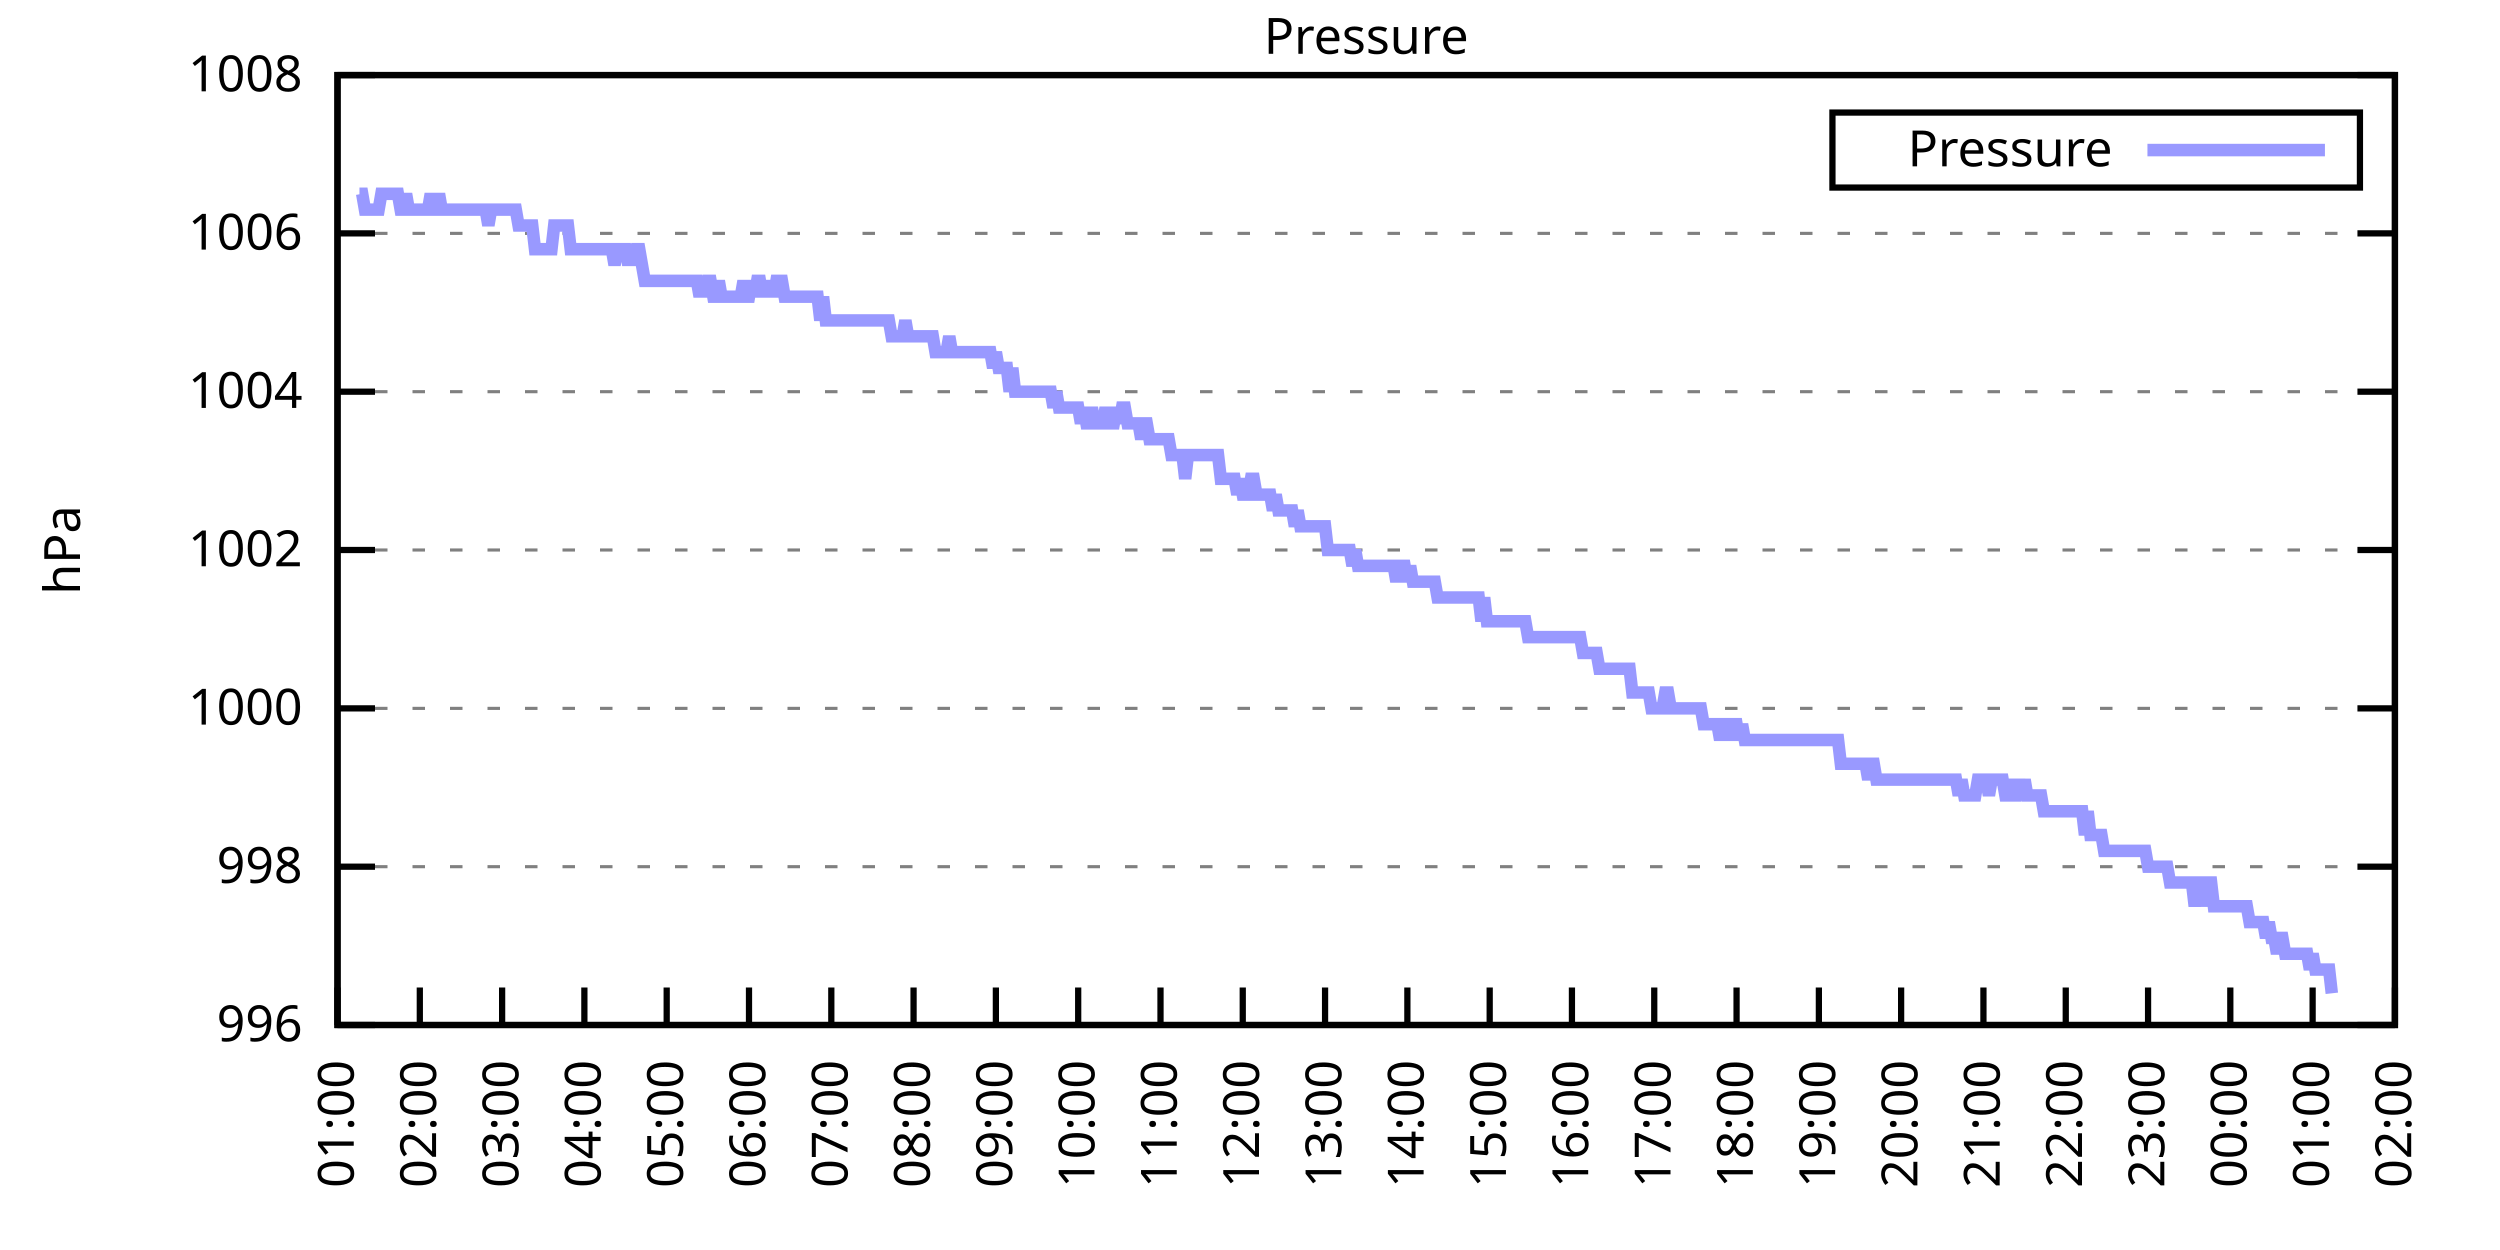
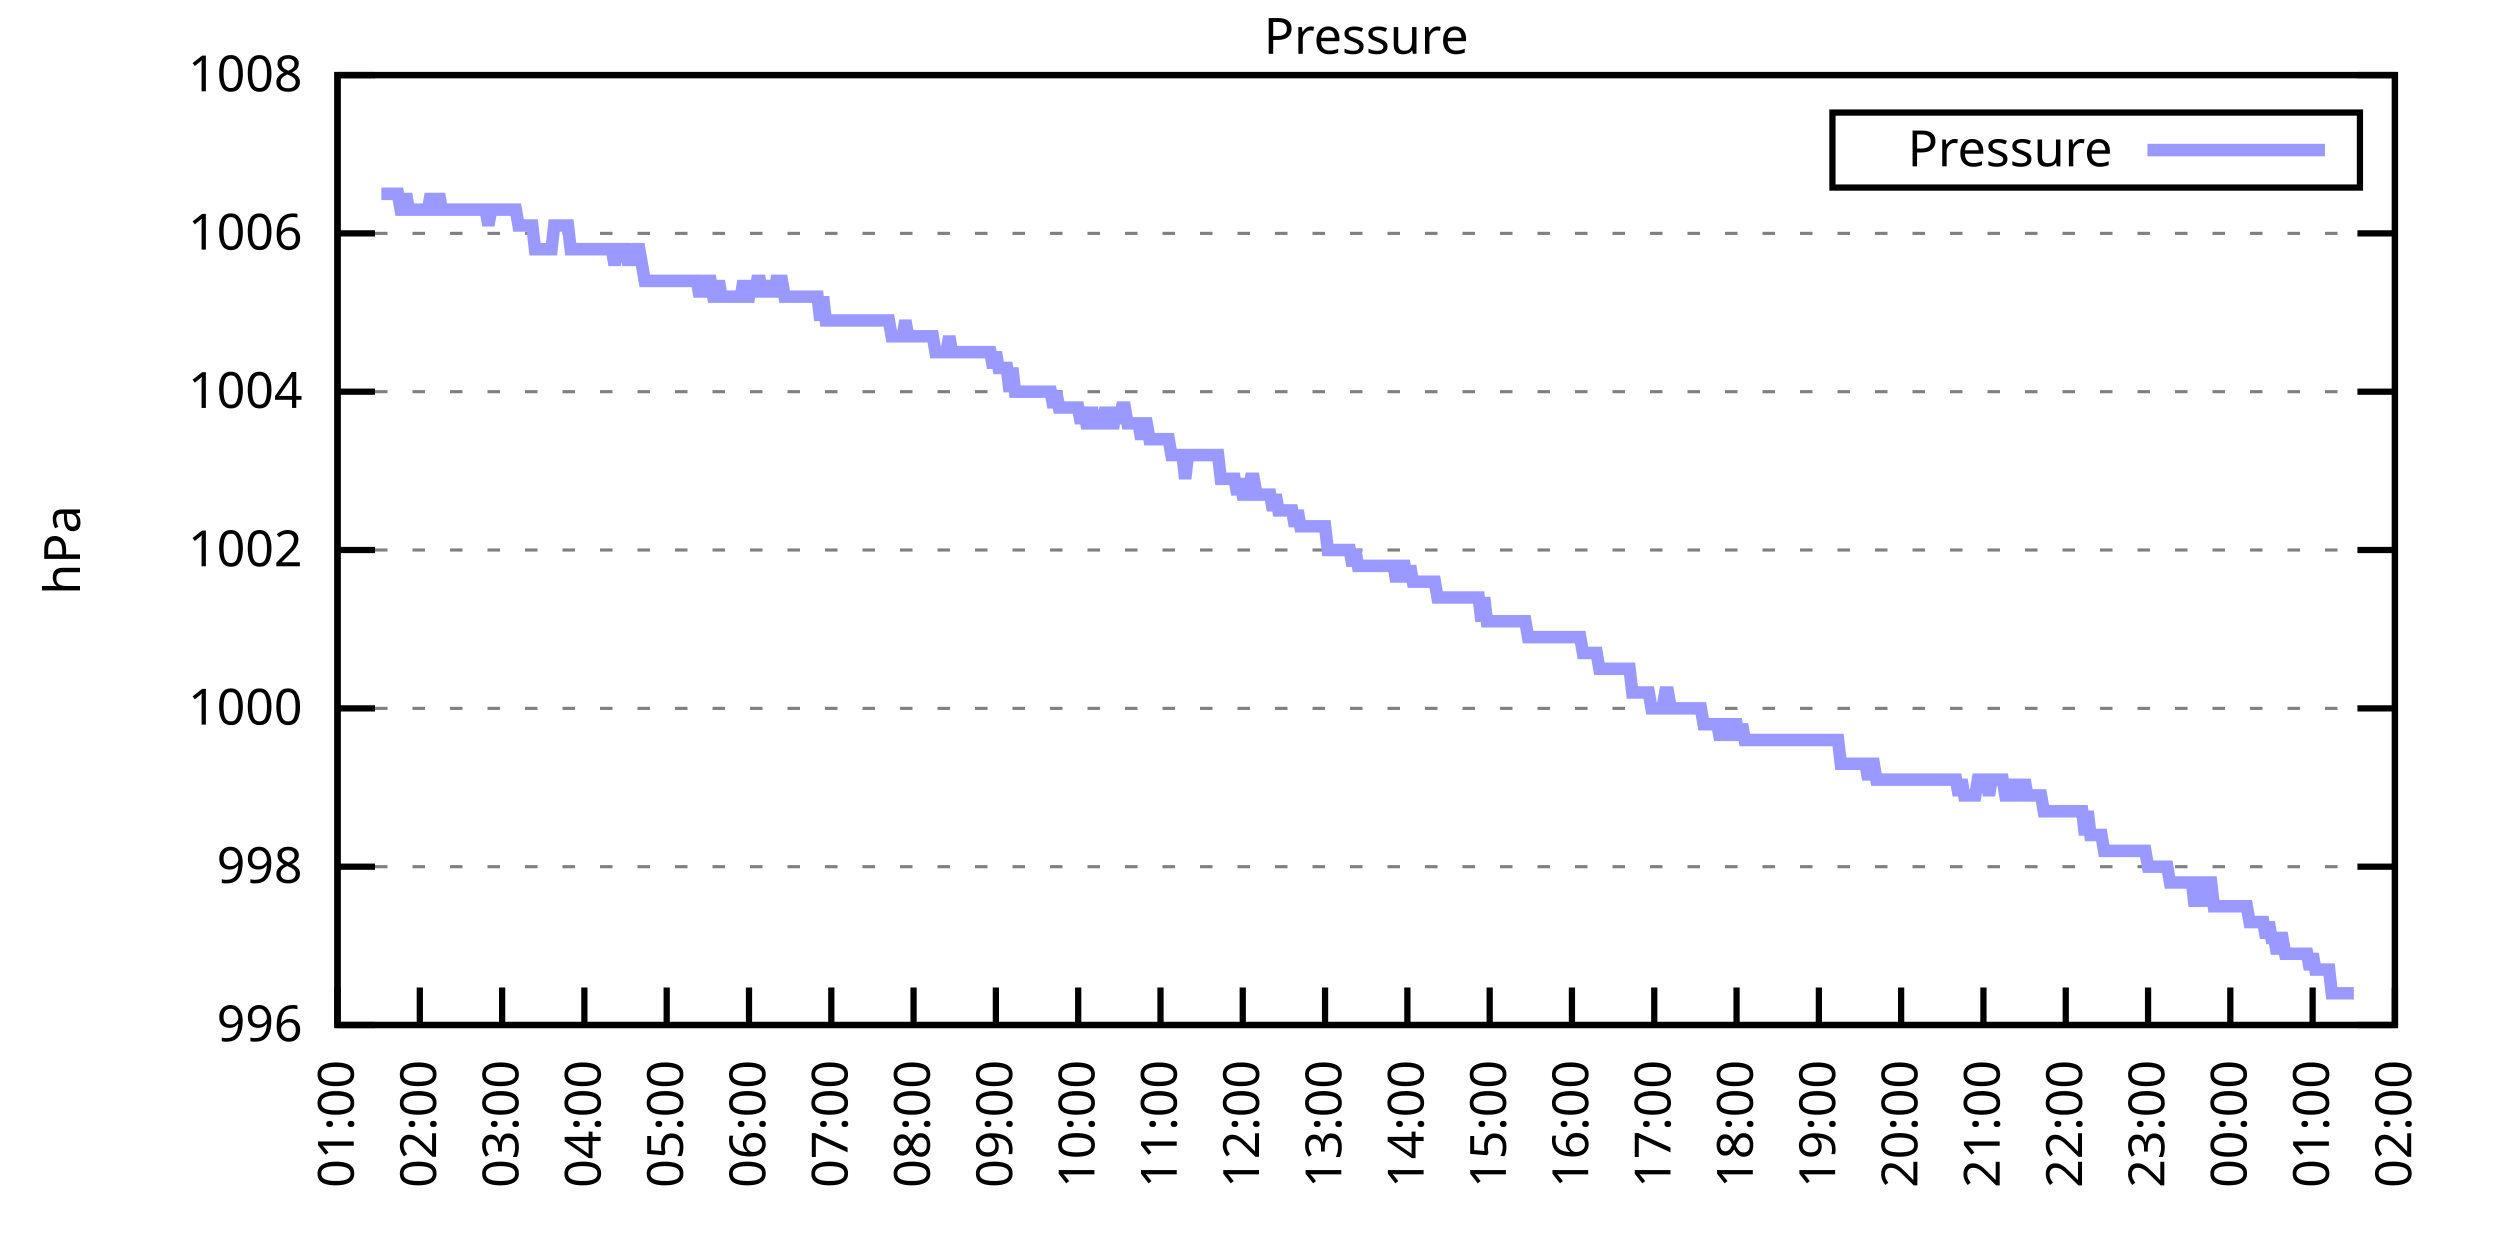
<svg xmlns="http://www.w3.org/2000/svg" xmlns:xlink="http://www.w3.org/1999/xlink" width="400" height="200" viewBox="0 0 400 200">
  <g id="gnuplot_canvas">
    <rect x="0" y="0" width="400" height="200" fill="none" />
    <defs>
      <circle id="gpDot" r="0.5" stroke-width="0.5" stroke="currentColor" />
      <path id="gpPt0" stroke-width="0.333" stroke="currentColor" d="M-1,0 h2 M0,-1 v2" />
      <path id="gpPt1" stroke-width="0.333" stroke="currentColor" d="M-1,-1 L1,1 M1,-1 L-1,1" />
      <path id="gpPt2" stroke-width="0.333" stroke="currentColor" d="M-1,0 L1,0 M0,-1 L0,1 M-1,-1 L1,1 M-1,1 L1,-1" />
      <rect id="gpPt3" stroke-width="0.333" stroke="currentColor" x="-1" y="-1" width="2" height="2" />
      <rect id="gpPt4" stroke-width="0.333" stroke="currentColor" fill="currentColor" x="-1" y="-1" width="2" height="2" />
      <circle id="gpPt5" stroke-width="0.333" stroke="currentColor" cx="0" cy="0" r="1" />
      <use xlink:href="#gpPt5" id="gpPt6" fill="currentColor" stroke="none" />
      <path id="gpPt7" stroke-width="0.333" stroke="currentColor" d="M0,-1.33 L-1.33,0.67 L1.33,0.67 z" />
      <use xlink:href="#gpPt7" id="gpPt8" fill="currentColor" stroke="none" />
      <use xlink:href="#gpPt7" id="gpPt9" stroke="currentColor" transform="rotate(180)" />
      <use xlink:href="#gpPt9" id="gpPt10" fill="currentColor" stroke="none" />
      <use xlink:href="#gpPt3" id="gpPt11" stroke="currentColor" transform="rotate(45)" />
      <use xlink:href="#gpPt11" id="gpPt12" fill="currentColor" stroke="none" />
      <path id="gpPt13" stroke-width="0.333" stroke="currentColor" d="M0,1.330 L1.265,0.411 L0.782,-1.067 L-0.782,-1.076 L-1.265,0.411 z" />
      <use xlink:href="#gpPt13" id="gpPt14" fill="currentColor" stroke="none" />
      <filter id="textbox" filterUnits="objectBoundingBox" x="0" y="0" height="1" width="1">
        <feFlood flood-color="white" flood-opacity="1" result="bgnd" />
        <feComposite in="SourceGraphic" in2="bgnd" operator="atop" />
      </filter>
      <filter id="greybox" filterUnits="objectBoundingBox" x="0" y="0" height="1" width="1">
        <feFlood flood-color="lightgrey" flood-opacity="1" result="grey" />
        <feComposite in="SourceGraphic" in2="grey" operator="atop" />
      </filter>
    </defs>
    <g fill="none" color="white" stroke="currentColor" stroke-width="1.00" stroke-linecap="butt" stroke-linejoin="miter">
</g>
    <g fill="none" color="black" stroke="currentColor" stroke-width="1.00" stroke-linecap="butt" stroke-linejoin="miter">
      <g stroke="none" shape-rendering="crispEdges">
        <polygon fill="rgb(255, 255, 255)" points="54.00,164.00 383.18,164.00 383.18,12.02 54.00,12.02 " />
      </g>
    </g>
    <g fill="none" color="black" stroke="currentColor" stroke-width="1.00" stroke-linecap="butt" stroke-linejoin="miter">
</g>
    <g fill="none" color="black" stroke="black" stroke-width="0.50" stroke-linecap="butt" stroke-linejoin="miter">
</g>
    <g fill="none" color="gray" stroke="currentColor" stroke-width="0.50" stroke-linecap="butt" stroke-linejoin="miter">
      <path stroke="gray" stroke-dasharray="2,4" class="gridline" d="M54.00,164.00 L383.19,164.00  " />
    </g>
    <g fill="none" color="gray" stroke="gray" stroke-width="1.00" stroke-linecap="butt" stroke-linejoin="miter">
</g>
    <g fill="none" color="black" stroke="currentColor" stroke-width="1.00" stroke-linecap="butt" stroke-linejoin="miter">
      <path stroke="black" d="M54.00,164.00 L60.00,164.00 M383.19,164.00 L377.19,164.00  " />
      <g transform="translate(48.40,166.60)" stroke="none" fill="black" font-family="Sans" font-size="8.00" text-anchor="end">
        <text>
          <tspan font-family="Sans"> 996</tspan>
        </text>
      </g>
    </g>
    <g fill="none" color="black" stroke="currentColor" stroke-width="1.00" stroke-linecap="butt" stroke-linejoin="miter">
</g>
    <g fill="none" color="black" stroke="black" stroke-width="0.50" stroke-linecap="butt" stroke-linejoin="miter">
</g>
    <g fill="none" color="gray" stroke="currentColor" stroke-width="0.50" stroke-linecap="butt" stroke-linejoin="miter">
      <path stroke="gray" stroke-dasharray="2,4" class="gridline" d="M54.00,138.67 L383.19,138.67  " />
    </g>
    <g fill="none" color="gray" stroke="gray" stroke-width="1.00" stroke-linecap="butt" stroke-linejoin="miter">
</g>
    <g fill="none" color="black" stroke="currentColor" stroke-width="1.00" stroke-linecap="butt" stroke-linejoin="miter">
      <path stroke="black" d="M54.00,138.67 L60.00,138.67 M383.19,138.67 L377.19,138.67  " />
      <g transform="translate(48.40,141.27)" stroke="none" fill="black" font-family="Sans" font-size="8.00" text-anchor="end">
        <text>
          <tspan font-family="Sans"> 998</tspan>
        </text>
      </g>
    </g>
    <g fill="none" color="black" stroke="currentColor" stroke-width="1.00" stroke-linecap="butt" stroke-linejoin="miter">
</g>
    <g fill="none" color="black" stroke="black" stroke-width="0.50" stroke-linecap="butt" stroke-linejoin="miter">
</g>
    <g fill="none" color="gray" stroke="currentColor" stroke-width="0.50" stroke-linecap="butt" stroke-linejoin="miter">
      <path stroke="gray" stroke-dasharray="2,4" class="gridline" d="M54.00,113.34 L383.19,113.34  " />
    </g>
    <g fill="none" color="gray" stroke="gray" stroke-width="1.00" stroke-linecap="butt" stroke-linejoin="miter">
</g>
    <g fill="none" color="black" stroke="currentColor" stroke-width="1.00" stroke-linecap="butt" stroke-linejoin="miter">
      <path stroke="black" d="M54.00,113.34 L60.00,113.34 M383.19,113.34 L377.19,113.34  " />
      <g transform="translate(48.40,115.94)" stroke="none" fill="black" font-family="Sans" font-size="8.00" text-anchor="end">
        <text>
          <tspan font-family="Sans"> 1000</tspan>
        </text>
      </g>
    </g>
    <g fill="none" color="black" stroke="currentColor" stroke-width="1.00" stroke-linecap="butt" stroke-linejoin="miter">
</g>
    <g fill="none" color="black" stroke="black" stroke-width="0.50" stroke-linecap="butt" stroke-linejoin="miter">
</g>
    <g fill="none" color="gray" stroke="currentColor" stroke-width="0.50" stroke-linecap="butt" stroke-linejoin="miter">
      <path stroke="gray" stroke-dasharray="2,4" class="gridline" d="M54.00,88.00 L383.19,88.00  " />
    </g>
    <g fill="none" color="gray" stroke="gray" stroke-width="1.00" stroke-linecap="butt" stroke-linejoin="miter">
</g>
    <g fill="none" color="black" stroke="currentColor" stroke-width="1.00" stroke-linecap="butt" stroke-linejoin="miter">
      <path stroke="black" d="M54.00,88.00 L60.00,88.00 M383.19,88.00 L377.19,88.00  " />
      <g transform="translate(48.40,90.60)" stroke="none" fill="black" font-family="Sans" font-size="8.00" text-anchor="end">
        <text>
          <tspan font-family="Sans"> 1002</tspan>
        </text>
      </g>
    </g>
    <g fill="none" color="black" stroke="currentColor" stroke-width="1.00" stroke-linecap="butt" stroke-linejoin="miter">
</g>
    <g fill="none" color="black" stroke="black" stroke-width="0.50" stroke-linecap="butt" stroke-linejoin="miter">
</g>
    <g fill="none" color="gray" stroke="currentColor" stroke-width="0.50" stroke-linecap="butt" stroke-linejoin="miter">
      <path stroke="gray" stroke-dasharray="2,4" class="gridline" d="M54.00,62.67 L383.19,62.67  " />
    </g>
    <g fill="none" color="gray" stroke="gray" stroke-width="1.00" stroke-linecap="butt" stroke-linejoin="miter">
</g>
    <g fill="none" color="black" stroke="currentColor" stroke-width="1.00" stroke-linecap="butt" stroke-linejoin="miter">
      <path stroke="black" d="M54.00,62.67 L60.00,62.67 M383.19,62.67 L377.19,62.67  " />
      <g transform="translate(48.40,65.27)" stroke="none" fill="black" font-family="Sans" font-size="8.00" text-anchor="end">
        <text>
          <tspan font-family="Sans"> 1004</tspan>
        </text>
      </g>
    </g>
    <g fill="none" color="black" stroke="currentColor" stroke-width="1.00" stroke-linecap="butt" stroke-linejoin="miter">
</g>
    <g fill="none" color="black" stroke="black" stroke-width="0.50" stroke-linecap="butt" stroke-linejoin="miter">
</g>
    <g fill="none" color="gray" stroke="currentColor" stroke-width="0.50" stroke-linecap="butt" stroke-linejoin="miter">
      <path stroke="gray" stroke-dasharray="2,4" class="gridline" d="M54.00,37.34 L383.19,37.34  " />
    </g>
    <g fill="none" color="gray" stroke="gray" stroke-width="1.00" stroke-linecap="butt" stroke-linejoin="miter">
</g>
    <g fill="none" color="black" stroke="currentColor" stroke-width="1.00" stroke-linecap="butt" stroke-linejoin="miter">
      <path stroke="black" d="M54.00,37.34 L60.00,37.34 M383.19,37.34 L377.19,37.34  " />
      <g transform="translate(48.40,39.94)" stroke="none" fill="black" font-family="Sans" font-size="8.00" text-anchor="end">
        <text>
          <tspan font-family="Sans"> 1006</tspan>
        </text>
      </g>
    </g>
    <g fill="none" color="black" stroke="currentColor" stroke-width="1.00" stroke-linecap="butt" stroke-linejoin="miter">
</g>
    <g fill="none" color="black" stroke="black" stroke-width="0.50" stroke-linecap="butt" stroke-linejoin="miter">
</g>
    <g fill="none" color="gray" stroke="currentColor" stroke-width="0.50" stroke-linecap="butt" stroke-linejoin="miter">
      <path stroke="gray" stroke-dasharray="2,4" class="gridline" d="M54.00,12.01 L383.19,12.01  " />
    </g>
    <g fill="none" color="gray" stroke="gray" stroke-width="1.00" stroke-linecap="butt" stroke-linejoin="miter">
</g>
    <g fill="none" color="black" stroke="currentColor" stroke-width="1.00" stroke-linecap="butt" stroke-linejoin="miter">
      <path stroke="black" d="M54.00,12.01 L60.00,12.01 M383.19,12.01 L377.19,12.01  " />
      <g transform="translate(48.40,14.61)" stroke="none" fill="black" font-family="Sans" font-size="8.00" text-anchor="end">
        <text>
          <tspan font-family="Sans"> 1008</tspan>
        </text>
      </g>
    </g>
    <g fill="none" color="black" stroke="currentColor" stroke-width="1.00" stroke-linecap="butt" stroke-linejoin="miter">
      <path stroke="black" d="M54.00,164.00 L54.00,158.00  " />
      <g transform="translate(56.60,169.60) rotate(270.00)" stroke="none" fill="black" font-family="Sans" font-size="8.00" text-anchor="end">
        <text>
          <tspan font-family="Sans">01:00</tspan>
        </text>
      </g>
    </g>
    <g fill="none" color="black" stroke="currentColor" stroke-width="1.00" stroke-linecap="butt" stroke-linejoin="miter">
      <path stroke="black" d="M67.17,164.00 L67.17,158.00  " />
      <g transform="translate(69.77,169.60) rotate(270.00)" stroke="none" fill="black" font-family="Sans" font-size="8.00" text-anchor="end">
        <text>
          <tspan font-family="Sans">02:00</tspan>
        </text>
      </g>
    </g>
    <g fill="none" color="black" stroke="currentColor" stroke-width="1.00" stroke-linecap="butt" stroke-linejoin="miter">
      <path stroke="black" d="M80.34,164.00 L80.34,158.00  " />
      <g transform="translate(82.94,169.60) rotate(270.00)" stroke="none" fill="black" font-family="Sans" font-size="8.00" text-anchor="end">
        <text>
          <tspan font-family="Sans">03:00</tspan>
        </text>
      </g>
    </g>
    <g fill="none" color="black" stroke="currentColor" stroke-width="1.00" stroke-linecap="butt" stroke-linejoin="miter">
      <path stroke="black" d="M93.50,164.00 L93.50,158.00  " />
      <g transform="translate(96.10,169.60) rotate(270.00)" stroke="none" fill="black" font-family="Sans" font-size="8.00" text-anchor="end">
        <text>
          <tspan font-family="Sans">04:00</tspan>
        </text>
      </g>
    </g>
    <g fill="none" color="black" stroke="currentColor" stroke-width="1.00" stroke-linecap="butt" stroke-linejoin="miter">
      <path stroke="black" d="M106.67,164.00 L106.67,158.00  " />
      <g transform="translate(109.27,169.60) rotate(270.00)" stroke="none" fill="black" font-family="Sans" font-size="8.00" text-anchor="end">
        <text>
          <tspan font-family="Sans">05:00</tspan>
        </text>
      </g>
    </g>
    <g fill="none" color="black" stroke="currentColor" stroke-width="1.00" stroke-linecap="butt" stroke-linejoin="miter">
      <path stroke="black" d="M119.84,164.00 L119.84,158.00  " />
      <g transform="translate(122.44,169.60) rotate(270.00)" stroke="none" fill="black" font-family="Sans" font-size="8.00" text-anchor="end">
        <text>
          <tspan font-family="Sans">06:00</tspan>
        </text>
      </g>
    </g>
    <g fill="none" color="black" stroke="currentColor" stroke-width="1.00" stroke-linecap="butt" stroke-linejoin="miter">
      <path stroke="black" d="M133.01,164.00 L133.01,158.00  " />
      <g transform="translate(135.61,169.60) rotate(270.00)" stroke="none" fill="black" font-family="Sans" font-size="8.00" text-anchor="end">
        <text>
          <tspan font-family="Sans">07:00</tspan>
        </text>
      </g>
    </g>
    <g fill="none" color="black" stroke="currentColor" stroke-width="1.00" stroke-linecap="butt" stroke-linejoin="miter">
      <path stroke="black" d="M146.17,164.00 L146.17,158.00  " />
      <g transform="translate(148.77,169.60) rotate(270.00)" stroke="none" fill="black" font-family="Sans" font-size="8.00" text-anchor="end">
        <text>
          <tspan font-family="Sans">08:00</tspan>
        </text>
      </g>
    </g>
    <g fill="none" color="black" stroke="currentColor" stroke-width="1.00" stroke-linecap="butt" stroke-linejoin="miter">
      <path stroke="black" d="M159.34,164.00 L159.34,158.00  " />
      <g transform="translate(161.94,169.60) rotate(270.00)" stroke="none" fill="black" font-family="Sans" font-size="8.00" text-anchor="end">
        <text>
          <tspan font-family="Sans">09:00</tspan>
        </text>
      </g>
    </g>
    <g fill="none" color="black" stroke="currentColor" stroke-width="1.00" stroke-linecap="butt" stroke-linejoin="miter">
      <path stroke="black" d="M172.51,164.00 L172.51,158.00  " />
      <g transform="translate(175.11,169.60) rotate(270.00)" stroke="none" fill="black" font-family="Sans" font-size="8.00" text-anchor="end">
        <text>
          <tspan font-family="Sans">10:00</tspan>
        </text>
      </g>
    </g>
    <g fill="none" color="black" stroke="currentColor" stroke-width="1.00" stroke-linecap="butt" stroke-linejoin="miter">
      <path stroke="black" d="M185.68,164.00 L185.68,158.00  " />
      <g transform="translate(188.28,169.60) rotate(270.00)" stroke="none" fill="black" font-family="Sans" font-size="8.00" text-anchor="end">
        <text>
          <tspan font-family="Sans">11:00</tspan>
        </text>
      </g>
    </g>
    <g fill="none" color="black" stroke="currentColor" stroke-width="1.00" stroke-linecap="butt" stroke-linejoin="miter">
      <path stroke="black" d="M198.84,164.00 L198.84,158.00  " />
      <g transform="translate(201.44,169.60) rotate(270.00)" stroke="none" fill="black" font-family="Sans" font-size="8.00" text-anchor="end">
        <text>
          <tspan font-family="Sans">12:00</tspan>
        </text>
      </g>
    </g>
    <g fill="none" color="black" stroke="currentColor" stroke-width="1.00" stroke-linecap="butt" stroke-linejoin="miter">
      <path stroke="black" d="M212.01,164.00 L212.01,158.00  " />
      <g transform="translate(214.61,169.60) rotate(270.00)" stroke="none" fill="black" font-family="Sans" font-size="8.00" text-anchor="end">
        <text>
          <tspan font-family="Sans">13:00</tspan>
        </text>
      </g>
    </g>
    <g fill="none" color="black" stroke="currentColor" stroke-width="1.00" stroke-linecap="butt" stroke-linejoin="miter">
      <path stroke="black" d="M225.18,164.00 L225.18,158.00  " />
      <g transform="translate(227.78,169.60) rotate(270.00)" stroke="none" fill="black" font-family="Sans" font-size="8.00" text-anchor="end">
        <text>
          <tspan font-family="Sans">14:00</tspan>
        </text>
      </g>
    </g>
    <g fill="none" color="black" stroke="currentColor" stroke-width="1.00" stroke-linecap="butt" stroke-linejoin="miter">
      <path stroke="black" d="M238.35,164.00 L238.35,158.00  " />
      <g transform="translate(240.95,169.60) rotate(270.00)" stroke="none" fill="black" font-family="Sans" font-size="8.00" text-anchor="end">
        <text>
          <tspan font-family="Sans">15:00</tspan>
        </text>
      </g>
    </g>
    <g fill="none" color="black" stroke="currentColor" stroke-width="1.00" stroke-linecap="butt" stroke-linejoin="miter">
      <path stroke="black" d="M251.51,164.00 L251.51,158.00  " />
      <g transform="translate(254.11,169.60) rotate(270.00)" stroke="none" fill="black" font-family="Sans" font-size="8.00" text-anchor="end">
        <text>
          <tspan font-family="Sans">16:00</tspan>
        </text>
      </g>
    </g>
    <g fill="none" color="black" stroke="currentColor" stroke-width="1.00" stroke-linecap="butt" stroke-linejoin="miter">
      <path stroke="black" d="M264.68,164.00 L264.68,158.00  " />
      <g transform="translate(267.28,169.60) rotate(270.00)" stroke="none" fill="black" font-family="Sans" font-size="8.00" text-anchor="end">
        <text>
          <tspan font-family="Sans">17:00</tspan>
        </text>
      </g>
    </g>
    <g fill="none" color="black" stroke="currentColor" stroke-width="1.00" stroke-linecap="butt" stroke-linejoin="miter">
      <path stroke="black" d="M277.85,164.00 L277.85,158.00  " />
      <g transform="translate(280.45,169.60) rotate(270.00)" stroke="none" fill="black" font-family="Sans" font-size="8.00" text-anchor="end">
        <text>
          <tspan font-family="Sans">18:00</tspan>
        </text>
      </g>
    </g>
    <g fill="none" color="black" stroke="currentColor" stroke-width="1.00" stroke-linecap="butt" stroke-linejoin="miter">
      <path stroke="black" d="M291.02,164.00 L291.02,158.00  " />
      <g transform="translate(293.62,169.60) rotate(270.00)" stroke="none" fill="black" font-family="Sans" font-size="8.00" text-anchor="end">
        <text>
          <tspan font-family="Sans">19:00</tspan>
        </text>
      </g>
    </g>
    <g fill="none" color="black" stroke="currentColor" stroke-width="1.00" stroke-linecap="butt" stroke-linejoin="miter">
      <path stroke="black" d="M304.18,164.00 L304.18,158.00  " />
      <g transform="translate(306.78,169.60) rotate(270.00)" stroke="none" fill="black" font-family="Sans" font-size="8.00" text-anchor="end">
        <text>
          <tspan font-family="Sans">20:00</tspan>
        </text>
      </g>
    </g>
    <g fill="none" color="black" stroke="currentColor" stroke-width="1.00" stroke-linecap="butt" stroke-linejoin="miter">
      <path stroke="black" d="M317.35,164.00 L317.35,158.00  " />
      <g transform="translate(319.95,169.60) rotate(270.00)" stroke="none" fill="black" font-family="Sans" font-size="8.00" text-anchor="end">
        <text>
          <tspan font-family="Sans">21:00</tspan>
        </text>
      </g>
    </g>
    <g fill="none" color="black" stroke="currentColor" stroke-width="1.00" stroke-linecap="butt" stroke-linejoin="miter">
      <path stroke="black" d="M330.52,164.00 L330.52,158.00  " />
      <g transform="translate(333.12,169.60) rotate(270.00)" stroke="none" fill="black" font-family="Sans" font-size="8.00" text-anchor="end">
        <text>
          <tspan font-family="Sans">22:00</tspan>
        </text>
      </g>
    </g>
    <g fill="none" color="black" stroke="currentColor" stroke-width="1.00" stroke-linecap="butt" stroke-linejoin="miter">
      <path stroke="black" d="M343.69,164.00 L343.69,158.00  " />
      <g transform="translate(346.29,169.60) rotate(270.00)" stroke="none" fill="black" font-family="Sans" font-size="8.00" text-anchor="end">
        <text>
          <tspan font-family="Sans">23:00</tspan>
        </text>
      </g>
    </g>
    <g fill="none" color="black" stroke="currentColor" stroke-width="1.00" stroke-linecap="butt" stroke-linejoin="miter">
      <path stroke="black" d="M356.85,164.00 L356.85,158.00  " />
      <g transform="translate(359.45,169.60) rotate(270.00)" stroke="none" fill="black" font-family="Sans" font-size="8.00" text-anchor="end">
        <text>
          <tspan font-family="Sans">00:00</tspan>
        </text>
      </g>
    </g>
    <g fill="none" color="black" stroke="currentColor" stroke-width="1.00" stroke-linecap="butt" stroke-linejoin="miter">
      <path stroke="black" d="M370.02,164.00 L370.02,158.00  " />
      <g transform="translate(372.62,169.60) rotate(270.00)" stroke="none" fill="black" font-family="Sans" font-size="8.00" text-anchor="end">
        <text>
          <tspan font-family="Sans">01:00</tspan>
        </text>
      </g>
    </g>
    <g fill="none" color="black" stroke="currentColor" stroke-width="1.00" stroke-linecap="butt" stroke-linejoin="miter">
      <path stroke="black" d="M383.19,164.00 L383.19,158.00  " />
      <g transform="translate(385.79,169.60) rotate(270.00)" stroke="none" fill="black" font-family="Sans" font-size="8.00" text-anchor="end">
        <text>
          <tspan font-family="Sans">02:00</tspan>
        </text>
      </g>
    </g>
    <g fill="none" color="black" stroke="currentColor" stroke-width="1.00" stroke-linecap="butt" stroke-linejoin="miter">
</g>
    <g fill="none" color="black" stroke="currentColor" stroke-width="1.00" stroke-linecap="butt" stroke-linejoin="miter">
      <path stroke="black" d="M54.00,12.01 L54.00,164.00 L383.19,164.00 L383.19,12.01 L54.00,12.01 Z  " />
    </g>
    <g fill="none" color="black" stroke="currentColor" stroke-width="1.00" stroke-linecap="butt" stroke-linejoin="miter">
</g>
    <g fill="none" color="black" stroke="currentColor" stroke-width="1.00" stroke-linecap="butt" stroke-linejoin="miter">
      <path stroke="black" d="M293.19,30.01 L293.19,18.01 L377.59,18.01 L377.59,30.01 L293.19,30.01 Z  " />
    </g>
    <g id="Pressure_plot_1">
      <g fill="none" color="white" stroke="black" stroke-width="2.00" stroke-linecap="butt" stroke-linejoin="miter">
</g>
      <g fill="none" color="black" stroke="currentColor" stroke-width="2.00" stroke-linecap="butt" stroke-linejoin="miter">
        <g transform="translate(337.99,26.61)" stroke="none" fill="black" font-family="Sans" font-size="8.00" text-anchor="end">
          <text>
            <tspan font-family="Sans">Pressure</tspan>
          </text>
        </g>
      </g>
      <g fill="none" color="black" stroke="currentColor" stroke-width="2.00" stroke-linecap="butt" stroke-linejoin="miter">
-         <path stroke="rgb(153, 153, 255)" d="M343.59,24.01 L371.99,24.01 M57.51,31.01 L57.95,31.01 L58.39,33.54 L58.83,33.54 L59.27,33.54 L59.71,33.54   L60.14,33.54 L60.58,33.54 L61.02,31.01 L61.46,31.01 L61.90,31.01 L62.34,31.01 L62.78,31.01 L63.22,31.01   L63.66,31.01 L64.10,33.54 L64.53,33.54 L64.97,31.01 L65.41,33.54 L65.85,33.54 L66.29,33.54 L66.73,33.54   L67.17,33.54 L67.61,33.54 L68.05,33.54 L68.48,33.54 L68.92,31.01 L69.36,33.54 L69.80,33.54 L70.24,31.01   L70.68,33.54 L71.12,33.54 L71.56,33.54 L72.00,33.54 L72.43,33.54 L72.87,33.54 L73.31,33.54 L73.75,33.54   L74.19,33.54 L74.63,33.54 L75.07,33.54 L75.51,33.54 L75.95,33.54 L76.38,33.54 L76.82,33.54 L77.26,33.54   L77.70,33.54 L78.14,36.08 L78.58,33.54 L79.02,33.54 L79.46,33.54 L79.90,33.54 L80.34,33.54 L80.77,33.54   L81.21,33.54 L81.65,33.54 L82.09,33.54 L82.53,33.54 L82.97,36.08 L83.41,36.08 L83.85,36.08 L84.29,36.08   L84.72,36.08 L85.16,36.08 L85.60,39.87 L86.04,39.87 L86.48,39.87 L86.92,39.87 L87.36,39.87 L87.80,39.87   L88.24,39.87 L88.67,36.08 L89.11,36.08 L89.55,36.08 L89.99,36.08 L90.43,36.08 L90.87,36.08 L91.31,39.87   L91.75,39.87 L92.19,39.87 L92.62,39.87 L93.06,39.87 L93.50,39.87 L93.94,39.87 L94.38,39.87 L94.82,39.87   L95.26,39.87 L95.70,39.87 L96.14,39.87 L96.58,39.87 L97.01,39.87 L97.45,39.87 L97.89,39.87 L98.33,42.41   L98.77,39.87 L99.21,39.87 L99.65,39.87 L100.09,39.87 L100.53,42.41 L100.96,39.87 L101.40,42.41 L101.84,39.87   L102.28,39.87 L102.72,42.41 L103.16,44.94 L103.60,44.94 L104.04,44.94 L104.48,44.94 L104.91,44.94 L105.35,44.94   L105.79,44.94 L106.23,44.94 L106.67,44.94 L107.11,44.94 L107.55,44.94 L107.99,44.94 L108.43,44.94 L108.87,44.94   L109.30,44.94 L109.74,44.94 L110.18,44.94 L110.62,44.94 L111.06,44.94 L111.50,44.94 L111.94,47.47 L112.38,44.94   L112.82,47.47 L113.25,44.94 L113.69,44.94 L114.13,47.47 L114.57,47.47 L115.01,44.94 L115.45,47.47 L115.89,47.47   L116.33,47.47 L116.77,47.47 L117.20,47.47 L117.64,47.47 L118.08,47.47 L118.52,47.47 L118.96,44.94 L119.40,47.47   L119.84,47.47 L120.28,44.94 L120.72,47.47 L121.15,44.94 L121.59,44.94 L122.03,47.47 L122.47,44.94 L122.91,47.47   L123.35,44.94 L123.79,47.47 L124.23,44.94 L124.67,44.94 L125.11,44.94 L125.54,47.47 L125.98,47.47 L126.42,47.47   L126.86,47.47 L127.30,47.47 L127.74,47.47 L128.18,47.47 L128.62,47.47 L129.06,47.47 L129.49,47.47 L129.93,47.47   L130.37,47.47 L130.81,47.47 L131.25,51.27 L131.69,47.47 L132.13,51.27 L132.57,51.27 L133.01,51.27 L133.44,51.27   L133.88,51.27 L134.32,51.27 L134.76,51.27 L135.20,51.27 L135.64,51.27 L136.08,51.27 L136.52,51.27 L136.96,51.27   L137.39,51.27 L137.83,51.27 L138.27,51.27 L138.71,51.27 L139.15,51.27 L139.59,51.27 L140.03,51.27 L140.47,51.27   L140.91,51.27 L141.35,51.27 L141.78,51.27 L142.22,51.27 L142.66,53.81 L143.10,53.81 L143.54,53.81 L143.98,53.81   L144.42,53.81 L144.86,51.27 L145.30,53.81 L145.73,53.81 L146.17,53.81 L146.61,53.81 L147.05,53.81 L147.49,53.81   L147.93,53.81 L148.37,53.81 L148.81,53.81 L149.25,53.81 L149.68,56.34 L150.12,56.34 L150.56,56.34 L151.00,56.34   L151.44,56.34 L151.88,53.81 L152.32,56.34 L152.76,56.34 L153.20,56.34 L153.63,56.34 L154.07,56.34 L154.51,56.34   L154.95,56.34 L155.39,56.34 L155.83,56.34 L156.27,56.34 L156.71,56.34 L157.15,56.34 L157.59,56.34 L158.02,56.34   L158.46,56.34 L158.90,58.87 L159.34,56.34 L159.78,58.87 L160.22,58.87 L160.66,58.87 L161.10,58.87 L161.54,62.67   L161.97,58.87 L162.41,62.67 L162.85,62.67 L163.29,62.67 L163.73,62.67 L164.17,62.67 L164.61,62.67 L165.05,62.67   L165.49,62.67 L165.92,62.67 L166.36,62.67 L166.80,62.67 L167.24,62.67 L167.68,62.67 L168.12,62.67 L168.56,65.21   L169.00,62.67 L169.44,65.21 L169.87,65.21 L170.31,65.21 L170.75,65.21 L171.19,65.21 L171.63,65.21 L172.07,65.21   L172.51,65.21 L172.95,67.74 L173.39,65.21 L173.83,67.74 L174.26,67.74 L174.70,65.21 L175.14,67.74 L175.58,67.74   L176.02,67.74 L176.46,67.74 L176.90,65.21 L177.34,67.74 L177.78,67.74 L178.21,67.74 L178.65,65.21 L179.09,67.74   L179.53,65.21 L179.97,65.21 L180.41,67.74 L180.85,67.74 L181.29,67.74 L181.73,67.74 L182.16,67.74 L182.60,70.27   L183.04,67.74 L183.48,67.74 L183.92,70.27 L184.36,70.27 L184.80,70.27 L185.24,70.27 L185.68,70.27 L186.11,70.27   L186.55,70.27 L186.99,70.27 L187.43,72.81 L187.87,72.81 L188.31,72.81 L188.75,72.81 L189.19,72.81 L189.63,76.61   L190.07,72.81 L190.50,72.81 L190.94,72.81 L191.38,72.81 L191.82,72.81 L192.26,72.81 L192.70,72.81 L193.14,72.81   L193.58,72.81 L194.02,72.81 L194.45,72.81 L194.89,72.81 L195.33,76.61 L195.77,76.61 L196.21,76.61 L196.65,76.61   L197.09,76.61 L197.53,76.61 L197.97,79.14 L198.40,76.61 L198.84,79.14 L199.28,79.14 L199.72,79.14 L200.16,76.61   L200.60,76.61 L201.04,79.14 L201.48,79.14 L201.92,79.14 L202.35,79.14 L202.79,79.14 L203.23,79.14 L203.67,81.67   L204.11,79.14 L204.55,81.67 L204.99,81.67 L205.43,81.67 L205.87,81.67 L206.31,81.67 L206.74,81.67 L207.18,84.21   L207.62,81.67 L208.06,84.21 L208.50,84.21 L208.94,84.21 L209.38,84.21 L209.82,84.21 L210.26,84.21 L210.69,84.21   L211.13,84.21 L211.57,84.21 L212.01,84.21 L212.45,88.00 L212.89,88.00 L213.33,88.00 L213.77,88.00 L214.21,88.00   L214.64,88.00 L215.08,88.00 L215.52,88.00 L215.96,88.00 L216.40,90.54 L216.84,88.00 L217.28,90.54 L217.72,90.54   L218.16,90.54 L218.60,90.54 L219.03,90.54 L219.47,90.54 L219.91,90.54 L220.35,90.54 L220.79,90.54 L221.23,90.54   L221.67,90.54 L222.11,90.54 L222.55,90.54 L222.98,90.54 L223.42,93.07 L223.86,90.54 L224.30,90.54 L224.74,90.54   L225.18,93.07 L225.62,90.54 L226.06,93.07 L226.50,93.07 L226.93,93.07 L227.37,93.07 L227.81,93.07 L228.25,93.07   L228.69,93.07 L229.13,93.07 L229.57,93.07 L230.01,95.60 L230.45,95.60 L230.88,95.60 L231.32,95.60 L231.76,95.60   L232.20,95.60 L232.64,95.60 L233.08,95.60 L233.52,95.60 L233.96,95.60 L234.40,95.60 L234.84,95.60 L235.27,95.60   L235.71,95.60 L236.15,95.60 L236.59,95.60 L237.03,99.40 L237.47,95.60 L237.91,99.40 L238.35,99.40 L238.79,99.40   L239.22,99.40 L239.66,99.40 L240.10,99.40 L240.54,99.40 L240.98,99.40 L241.42,99.40 L241.86,99.40 L242.30,99.40   L242.74,99.40 L243.17,99.40 L243.61,99.40 L244.05,99.40 L244.49,101.94 L244.93,101.94 L245.37,101.94 L245.81,101.94   L246.25,101.94 L246.69,101.94 L247.12,101.94 L247.56,101.94 L248.00,101.94 L248.44,101.94 L248.88,101.94 L249.32,101.94   L249.76,101.94 L250.20,101.94 L250.64,101.94 L251.08,101.94 L251.51,101.94 L251.95,101.94 L252.39,101.94 L252.83,101.94   L253.27,104.47 L253.71,104.47 L254.15,104.47 L254.59,104.47 L255.03,104.47 L255.46,104.47 L255.90,107.00 L256.34,107.00   L256.78,107.00 L257.22,107.00 L257.66,107.00 L258.10,107.00 L258.54,107.00 L258.98,107.00 L259.41,107.00 L259.85,107.00   L260.29,107.00 L260.73,107.00 L261.17,110.80 L261.61,110.80 L262.05,110.80 L262.49,110.80 L262.93,110.80 L263.36,110.80   L263.80,110.80 L264.24,113.34 L264.68,113.34 L265.12,113.34 L265.56,113.34 L266.00,113.34 L266.44,110.80 L266.88,110.80   L267.32,113.34 L267.75,113.34 L268.19,113.34 L268.63,113.34 L269.07,113.34 L269.51,113.34 L269.95,113.34 L270.39,113.34   L270.83,113.34 L271.27,113.34 L271.70,113.34 L272.14,113.34 L272.58,115.87 L273.02,115.87 L273.46,115.87 L273.90,115.87   L274.34,115.87 L274.78,115.87 L275.22,118.40 L275.65,115.87 L276.09,115.87 L276.53,118.40 L276.97,115.87 L277.41,115.87   L277.85,115.87 L278.29,118.40 L278.73,115.87 L279.17,118.40 L279.60,118.40 L280.04,118.40 L280.48,118.40 L280.92,118.40   L281.36,118.40 L281.80,118.40 L282.24,118.40 L282.68,118.40 L283.12,118.40 L283.56,118.40 L283.99,118.40 L284.43,118.40   L284.87,118.40 L285.31,118.40 L285.75,118.40 L286.19,118.40 L286.63,118.40 L287.07,118.40 L287.51,118.40 L287.94,118.40   L288.38,118.40 L288.82,118.40 L289.26,118.40 L289.70,118.40 L290.14,118.40 L290.58,118.40 L291.02,118.40 L291.46,118.40   L291.89,118.40 L292.33,118.40 L292.77,118.40 L293.21,118.40 L293.65,118.40 L294.09,118.40 L294.53,122.20 L294.97,122.20   L295.41,122.20 L295.84,122.20 L296.28,122.20 L296.72,122.20 L297.16,122.20 L297.60,122.20 L298.04,122.20 L298.48,122.20   L298.92,124.74 L299.36,122.20 L299.80,122.20 L300.23,124.74 L300.67,124.74 L301.11,124.74 L301.55,124.74 L301.99,124.74   L302.43,124.74 L302.87,124.74 L303.31,124.74 L303.75,124.74 L304.18,124.74 L304.62,124.74 L305.06,124.74 L305.50,124.74   L305.94,124.74 L306.38,124.74 L306.82,124.74 L307.26,124.74 L307.70,124.74 L308.13,124.74 L308.57,124.74 L309.01,124.74   L309.45,124.74 L309.89,124.74 L310.33,124.74 L310.77,124.74 L311.21,124.74 L311.65,124.74 L312.08,124.74 L312.52,124.74   L312.96,124.74 L313.40,127.27 L313.84,124.74 L314.28,127.27 L314.72,127.27 L315.16,127.27 L315.60,127.27 L316.04,127.27   L316.47,124.74 L316.91,124.74 L317.35,124.74 L317.79,124.74 L318.23,127.27 L318.67,124.74 L319.11,124.74 L319.55,124.74   L319.99,124.74 L320.42,124.74 L320.86,127.27 L321.30,127.27 L321.74,124.74 L322.18,127.27 L322.62,127.27 L323.06,124.74   L323.50,127.27 L323.94,124.74 L324.37,127.27 L324.81,127.27 L325.25,127.27 L325.69,127.27 L326.13,127.27 L326.57,127.27   L327.01,129.80 L327.45,129.80 L327.89,129.80 L328.33,129.80 L328.76,129.80 L329.20,129.80 L329.64,129.80 L330.08,129.80   L330.52,129.80 L330.96,129.80 L331.40,129.80 L331.84,129.80 L332.28,129.80 L332.71,129.80 L333.15,129.80 L333.59,133.60   L334.03,129.80 L334.47,133.60 L334.91,133.60 L335.35,133.60 L335.79,133.60 L336.23,133.60 L336.66,136.14 L337.10,136.14   L337.54,136.14 L337.98,136.14 L338.42,136.14 L338.86,136.14 L339.30,136.14 L339.74,136.14 L340.18,136.14 L340.61,136.14   L341.05,136.14 L341.49,136.14 L341.93,136.14 L342.37,136.14 L342.81,136.14 L343.25,136.14 L343.69,138.67 L344.13,138.67   L344.57,138.67 L345.00,138.67 L345.44,138.67 L345.88,138.67 L346.32,138.67 L346.76,138.67 L347.20,141.20 L347.64,141.20   L348.08,141.20 L348.52,141.20 L348.95,141.20 L349.39,141.20 L349.83,141.20 L350.27,141.20 L350.71,141.20 L351.15,145.00   L351.59,141.20 L352.03,141.20 L352.47,141.20 L352.90,145.00 L353.34,141.20 L353.78,141.20 L354.22,145.00 L354.66,145.00   L355.10,145.00 L355.54,145.00 L355.98,145.00 L356.42,145.00 L356.85,145.00 L357.29,145.00 L357.73,145.00 L358.17,145.00   L358.61,145.00 L359.05,145.00 L359.49,145.00 L359.93,147.53 L360.37,147.53 L360.81,147.53 L361.24,147.53 L361.68,147.53   L362.12,147.53 L362.56,150.07 L363.00,147.53 L363.44,150.07 L363.88,150.07 L364.32,152.60 L364.76,150.07 L365.19,150.07   L365.63,152.60 L366.07,152.60 L366.51,152.60 L366.95,152.60 L367.39,152.60 L367.83,152.60 L368.27,152.60 L368.71,152.60   L369.14,152.60 L369.58,155.13 L370.02,152.60 L370.46,155.13 L370.90,155.13 L371.34,155.13 L371.78,155.13 L372.22,155.13   L372.66,155.13 L373.09,158.93  " />
+         <path stroke="rgb(153, 153, 255)" d="M343.59,24.01 L371.99,24.01 M61.02,31.01 L61.46,31.01 L61.90,31.01 L62.34,31.01 L62.78,31.01 L63.22,31.01   L63.66,31.01 L64.10,33.54 L64.53,33.54 L64.97,31.01 L65.41,33.54 L65.85,33.54 L66.29,33.54 L66.73,33.54   L67.17,33.54 L67.61,33.54 L68.05,33.54 L68.48,33.54 L68.92,31.01 L69.36,33.54 L69.80,33.54 L70.24,31.01   L70.68,33.54 L71.12,33.54 L71.56,33.54 L72.00,33.54 L72.43,33.54 L72.87,33.54 L73.31,33.54 L73.75,33.54   L74.19,33.54 L74.63,33.54 L75.07,33.54 L75.51,33.54 L75.95,33.54 L76.38,33.54 L76.82,33.54 L77.26,33.54   L77.70,33.54 L78.14,36.08 L78.58,33.54 L79.02,33.54 L79.46,33.54 L79.90,33.54 L80.34,33.54 L80.77,33.54   L81.21,33.54 L81.65,33.54 L82.09,33.54 L82.53,33.54 L82.97,36.08 L83.41,36.08 L83.85,36.08 L84.29,36.08   L84.72,36.08 L85.16,36.08 L85.60,39.87 L86.04,39.87 L86.48,39.87 L86.92,39.87 L87.36,39.87 L87.80,39.87   L88.24,39.87 L88.67,36.08 L89.11,36.08 L89.55,36.08 L89.99,36.08 L90.43,36.08 L90.87,36.08 L91.31,39.87   L91.75,39.87 L92.19,39.87 L92.62,39.87 L93.06,39.87 L93.50,39.87 L93.94,39.87 L94.38,39.87 L94.82,39.87   L95.26,39.87 L95.70,39.87 L96.14,39.87 L96.58,39.87 L97.01,39.87 L97.45,39.87 L97.89,39.87 L98.33,42.41   L98.77,39.87 L99.21,39.87 L99.65,39.87 L100.09,39.87 L100.53,42.41 L100.96,39.87 L101.40,42.41 L101.84,39.87   L102.28,39.87 L102.72,42.41 L103.16,44.94 L103.60,44.94 L104.04,44.94 L104.48,44.94 L104.91,44.94 L105.35,44.94   L105.79,44.94 L106.23,44.94 L106.67,44.94 L107.11,44.94 L107.55,44.94 L107.99,44.94 L108.43,44.94 L108.87,44.94   L109.30,44.94 L109.74,44.94 L110.18,44.94 L110.62,44.94 L111.06,44.94 L111.50,44.94 L111.94,47.47 L112.38,44.94   L112.82,47.47 L113.25,44.94 L113.69,44.94 L114.13,47.47 L114.57,47.47 L115.01,44.94 L115.45,47.47 L115.89,47.47   L116.33,47.47 L116.77,47.47 L117.20,47.47 L117.64,47.47 L118.08,47.47 L118.52,47.47 L118.96,44.94 L119.40,47.47   L119.84,47.47 L120.28,44.94 L120.72,47.47 L121.15,44.94 L121.59,44.94 L122.03,47.47 L122.47,44.94 L122.91,47.47   L123.35,44.94 L123.79,47.47 L124.23,44.94 L124.67,44.94 L125.11,44.94 L125.54,47.47 L125.98,47.47 L126.42,47.47   L126.86,47.47 L127.30,47.47 L127.74,47.47 L128.18,47.47 L128.62,47.47 L129.06,47.47 L129.49,47.47 L129.93,47.47   L130.37,47.47 L130.81,47.47 L131.25,51.27 L131.69,47.47 L132.13,51.27 L132.57,51.27 L133.01,51.27 L133.44,51.27   L133.88,51.27 L134.32,51.27 L134.76,51.27 L135.20,51.27 L135.64,51.27 L136.08,51.27 L136.52,51.27 L136.96,51.27   L137.39,51.27 L137.83,51.27 L138.27,51.27 L138.71,51.27 L139.15,51.27 L139.59,51.27 L140.03,51.27 L140.47,51.27   L140.91,51.27 L141.35,51.27 L141.78,51.27 L142.22,51.27 L142.66,53.81 L143.10,53.81 L143.54,53.81 L143.98,53.81   L144.42,53.81 L144.86,51.27 L145.30,53.81 L145.73,53.81 L146.17,53.81 L146.61,53.81 L147.05,53.81 L147.49,53.81   L147.93,53.81 L148.37,53.81 L148.81,53.81 L149.25,53.81 L149.68,56.34 L150.12,56.34 L150.56,56.34 L151.00,56.34   L151.44,56.34 L151.88,53.81 L152.32,56.34 L152.76,56.34 L153.20,56.34 L153.63,56.34 L154.07,56.34 L154.51,56.34   L154.95,56.34 L155.39,56.34 L155.83,56.34 L156.27,56.34 L156.71,56.34 L157.15,56.34 L157.59,56.34 L158.02,56.34   L158.46,56.34 L158.90,58.87 L159.34,56.34 L159.78,58.87 L160.22,58.87 L160.66,58.87 L161.10,58.87 L161.54,62.67   L161.97,58.87 L162.41,62.67 L162.85,62.67 L163.29,62.67 L163.73,62.67 L164.17,62.67 L164.61,62.67 L165.05,62.67   L165.49,62.67 L165.92,62.67 L166.36,62.67 L166.80,62.67 L167.24,62.67 L167.68,62.67 L168.12,62.67 L168.56,65.21   L169.00,62.67 L169.44,65.21 L169.87,65.21 L170.31,65.21 L170.75,65.21 L171.19,65.21 L171.63,65.21 L172.07,65.21   L172.51,65.21 L172.95,67.74 L173.39,65.21 L173.83,67.74 L174.26,67.74 L174.70,65.21 L175.14,67.74 L175.58,67.74   L176.02,67.74 L176.46,67.74 L176.90,65.21 L177.34,67.74 L177.78,67.74 L178.21,67.74 L178.65,65.21 L179.09,67.74   L179.53,65.21 L179.97,65.21 L180.41,67.74 L180.85,67.74 L181.29,67.74 L181.73,67.74 L182.16,67.74 L182.60,70.27   L183.04,67.74 L183.48,67.74 L183.92,70.27 L184.36,70.27 L184.80,70.27 L185.24,70.27 L185.68,70.27 L186.11,70.27   L186.55,70.27 L186.99,70.27 L187.43,72.81 L187.87,72.81 L188.31,72.81 L188.75,72.81 L189.19,72.81 L189.63,76.61   L190.07,72.81 L190.50,72.81 L190.94,72.81 L191.38,72.81 L191.82,72.81 L192.26,72.81 L192.70,72.81 L193.14,72.81   L193.58,72.81 L194.02,72.81 L194.45,72.81 L194.89,72.81 L195.33,76.61 L195.77,76.61 L196.21,76.61 L196.65,76.61   L197.09,76.61 L197.53,76.61 L197.97,79.14 L198.40,76.61 L198.84,79.14 L199.28,79.14 L199.72,79.14 L200.16,76.61   L200.60,76.61 L201.04,79.14 L201.48,79.14 L201.92,79.14 L202.35,79.14 L202.79,79.14 L203.23,79.14 L203.67,81.67   L204.11,79.14 L204.55,81.67 L204.99,81.67 L205.43,81.67 L205.87,81.67 L206.31,81.67 L206.74,81.67 L207.18,84.21   L207.62,81.67 L208.06,84.21 L208.50,84.21 L208.94,84.21 L209.38,84.21 L209.82,84.21 L210.26,84.21 L210.69,84.21   L211.13,84.21 L211.57,84.21 L212.01,84.21 L212.45,88.00 L212.89,88.00 L213.33,88.00 L213.77,88.00 L214.21,88.00   L214.64,88.00 L215.08,88.00 L215.52,88.00 L215.96,88.00 L216.40,90.54 L216.84,88.00 L217.28,90.54 L217.72,90.54   L218.16,90.54 L218.60,90.54 L219.03,90.54 L219.47,90.54 L219.91,90.54 L220.35,90.54 L220.79,90.54 L221.23,90.54   L221.67,90.54 L222.11,90.54 L222.55,90.54 L222.98,90.54 L223.42,93.07 L223.86,90.54 L224.30,90.54 L224.74,90.54   L225.18,93.07 L225.62,90.54 L226.06,93.07 L226.50,93.07 L226.93,93.07 L227.37,93.07 L227.81,93.07 L228.25,93.07   L228.69,93.07 L229.13,93.07 L229.57,93.07 L230.01,95.60 L230.45,95.60 L230.88,95.60 L231.32,95.60 L231.76,95.60   L232.20,95.60 L232.64,95.60 L233.08,95.60 L233.52,95.60 L233.96,95.60 L234.40,95.60 L234.84,95.60 L235.27,95.60   L235.71,95.60 L236.15,95.60 L236.59,95.60 L237.03,99.40 L237.47,95.60 L237.91,99.40 L238.35,99.40 L238.79,99.40   L239.22,99.40 L239.66,99.40 L240.10,99.40 L240.54,99.40 L240.98,99.40 L241.42,99.40 L241.86,99.40 L242.30,99.40   L242.74,99.40 L243.17,99.40 L243.61,99.40 L244.05,99.40 L244.49,101.94 L244.93,101.94 L245.37,101.94 L245.81,101.94   L246.25,101.94 L246.69,101.94 L247.12,101.94 L247.56,101.94 L248.00,101.94 L248.44,101.94 L248.88,101.94 L249.32,101.94   L249.76,101.94 L250.20,101.94 L250.64,101.94 L251.08,101.94 L251.51,101.94 L251.95,101.94 L252.39,101.94 L252.83,101.94   L253.27,104.47 L253.71,104.47 L254.15,104.47 L254.59,104.47 L255.03,104.47 L255.46,104.47 L255.90,107.00 L256.34,107.00   L256.78,107.00 L257.22,107.00 L257.66,107.00 L258.10,107.00 L258.54,107.00 L258.98,107.00 L259.41,107.00 L259.85,107.00   L260.29,107.00 L260.73,107.00 L261.17,110.80 L261.61,110.80 L262.05,110.80 L262.49,110.80 L262.93,110.80 L263.36,110.80   L263.80,110.80 L264.24,113.34 L264.68,113.34 L265.12,113.34 L265.56,113.34 L266.00,113.34 L266.44,110.80 L266.88,110.80   L267.32,113.34 L267.75,113.34 L268.19,113.34 L268.63,113.34 L269.07,113.34 L269.51,113.34 L269.95,113.34 L270.39,113.34   L270.83,113.34 L271.27,113.34 L271.70,113.34 L272.14,113.34 L272.58,115.87 L273.02,115.87 L273.46,115.87 L273.90,115.87   L274.34,115.87 L274.78,115.87 L275.22,118.40 L275.65,115.87 L276.09,115.87 L276.53,118.40 L276.97,115.87 L277.41,115.87   L277.85,115.87 L278.29,118.40 L278.73,115.87 L279.17,118.40 L279.60,118.40 L280.04,118.40 L280.48,118.40 L280.92,118.40   L281.36,118.40 L281.80,118.40 L282.24,118.40 L282.68,118.40 L283.12,118.40 L283.56,118.40 L283.99,118.40 L284.43,118.40   L284.87,118.40 L285.31,118.40 L285.75,118.40 L286.19,118.40 L286.63,118.40 L287.07,118.40 L287.51,118.40 L287.94,118.40   L288.38,118.40 L288.82,118.40 L289.26,118.40 L289.70,118.40 L290.14,118.40 L290.58,118.40 L291.02,118.40 L291.46,118.40   L291.89,118.40 L292.33,118.40 L292.77,118.40 L293.21,118.40 L293.65,118.40 L294.09,118.40 L294.53,122.20 L294.97,122.20   L295.41,122.20 L295.84,122.20 L296.28,122.20 L296.72,122.20 L297.16,122.20 L297.60,122.20 L298.04,122.20 L298.48,122.20   L298.92,124.74 L299.36,122.20 L299.80,122.20 L300.23,124.74 L300.67,124.74 L301.11,124.74 L301.55,124.74 L301.99,124.74   L302.43,124.74 L302.87,124.74 L303.31,124.74 L303.75,124.74 L304.18,124.74 L304.62,124.74 L305.06,124.74 L305.50,124.74   L305.94,124.74 L306.38,124.74 L306.82,124.74 L307.26,124.74 L307.70,124.74 L308.13,124.74 L308.57,124.74 L309.01,124.74   L309.45,124.74 L309.89,124.74 L310.33,124.74 L310.77,124.74 L311.21,124.74 L311.65,124.74 L312.08,124.74 L312.52,124.74   L312.96,124.74 L313.40,127.27 L313.84,124.74 L314.28,127.27 L314.72,127.27 L315.16,127.27 L315.60,127.27 L316.04,127.27   L316.47,124.74 L316.91,124.74 L317.35,124.74 L317.79,124.74 L318.23,127.27 L318.67,124.74 L319.11,124.74 L319.55,124.74   L319.99,124.74 L320.42,124.74 L320.86,127.27 L321.30,127.27 L321.74,124.74 L322.18,127.27 L322.62,127.27 L323.06,124.74   L323.50,127.27 L323.94,124.74 L324.37,127.27 L324.81,127.27 L325.25,127.27 L325.69,127.27 L326.13,127.27 L326.57,127.27   L327.01,129.80 L327.45,129.80 L327.89,129.80 L328.33,129.80 L328.76,129.80 L329.20,129.80 L329.64,129.80 L330.08,129.80   L330.52,129.80 L330.96,129.80 L331.40,129.80 L331.84,129.80 L332.28,129.80 L332.71,129.80 L333.15,129.80 L333.59,133.60   L334.03,129.80 L334.47,133.60 L334.91,133.60 L335.35,133.60 L335.79,133.60 L336.23,133.60 L336.66,136.14 L337.10,136.14   L337.54,136.14 L337.98,136.14 L338.42,136.14 L338.86,136.14 L339.30,136.14 L339.74,136.14 L340.18,136.14 L340.61,136.14   L341.05,136.14 L341.49,136.14 L341.93,136.14 L342.37,136.14 L342.81,136.14 L343.25,136.14 L343.69,138.67 L344.13,138.67   L344.57,138.67 L345.00,138.67 L345.44,138.67 L345.88,138.67 L346.32,138.67 L346.76,138.67 L347.20,141.20 L347.64,141.20   L348.08,141.20 L348.52,141.20 L348.95,141.20 L349.39,141.20 L349.83,141.20 L350.27,141.20 L350.71,141.20 L351.15,145.00   L351.59,141.20 L352.03,141.20 L352.47,141.20 L352.90,145.00 L353.34,141.20 L353.78,141.20 L354.22,145.00 L354.66,145.00   L355.10,145.00 L355.54,145.00 L355.98,145.00 L356.42,145.00 L356.85,145.00 L357.29,145.00 L357.73,145.00 L358.17,145.00   L358.61,145.00 L359.05,145.00 L359.49,145.00 L359.93,147.53 L360.37,147.53 L360.81,147.53 L361.24,147.53 L361.68,147.53   L362.12,147.53 L362.56,150.07 L363.00,147.53 L363.44,150.07 L363.88,150.07 L364.32,152.60 L364.76,150.07 L365.19,150.07   L365.63,152.60 L366.07,152.60 L366.51,152.60 L366.95,152.60 L367.39,152.60 L367.83,152.60 L368.27,152.60 L368.71,152.60   L369.14,152.60 L369.58,155.13 L370.02,152.60 L370.46,155.13 L370.90,155.13 L371.34,155.13 L371.78,155.13 L372.22,155.13   L372.66,155.13 L373.09,158.93 L373.53,158.93 L373.97,158.93 L374.41,158.93 L374.85,158.93 L375.29,158.93 L375.73,158.93   L376.17,158.93 L376.61,158.93  " />
      </g>
    </g>
    <g fill="none" color="black" stroke="currentColor" stroke-width="2.00" stroke-linecap="butt" stroke-linejoin="miter">
</g>
    <g fill="none" color="black" stroke="black" stroke-width="1.00" stroke-linecap="butt" stroke-linejoin="miter">
</g>
    <g fill="none" color="black" stroke="currentColor" stroke-width="1.00" stroke-linecap="butt" stroke-linejoin="miter">
      <path stroke="black" d="M54.00,12.01 L54.00,164.00 L383.19,164.00 L383.19,12.01 L54.00,12.01 Z  " />
      <g transform="translate(12.80,88.01) rotate(270.00)" stroke="none" fill="black" font-family="Sans" font-size="8.00" text-anchor="middle">
        <text>
          <tspan font-family="Sans">hPa</tspan>
        </text>
      </g>
    </g>
    <g fill="none" color="black" stroke="currentColor" stroke-width="1.00" stroke-linecap="butt" stroke-linejoin="miter">
</g>
    <g fill="none" color="black" stroke="currentColor" stroke-width="1.00" stroke-linecap="butt" stroke-linejoin="miter">
      <g transform="translate(218.59,8.61)" stroke="none" fill="black" font-family="Sans" font-size="8.00" text-anchor="middle">
        <text>
          <tspan font-family="Sans">Pressure</tspan>
        </text>
      </g>
    </g>
    <g fill="none" color="black" stroke="currentColor" stroke-width="1.00" stroke-linecap="butt" stroke-linejoin="miter">
</g>
  </g>
</svg>
